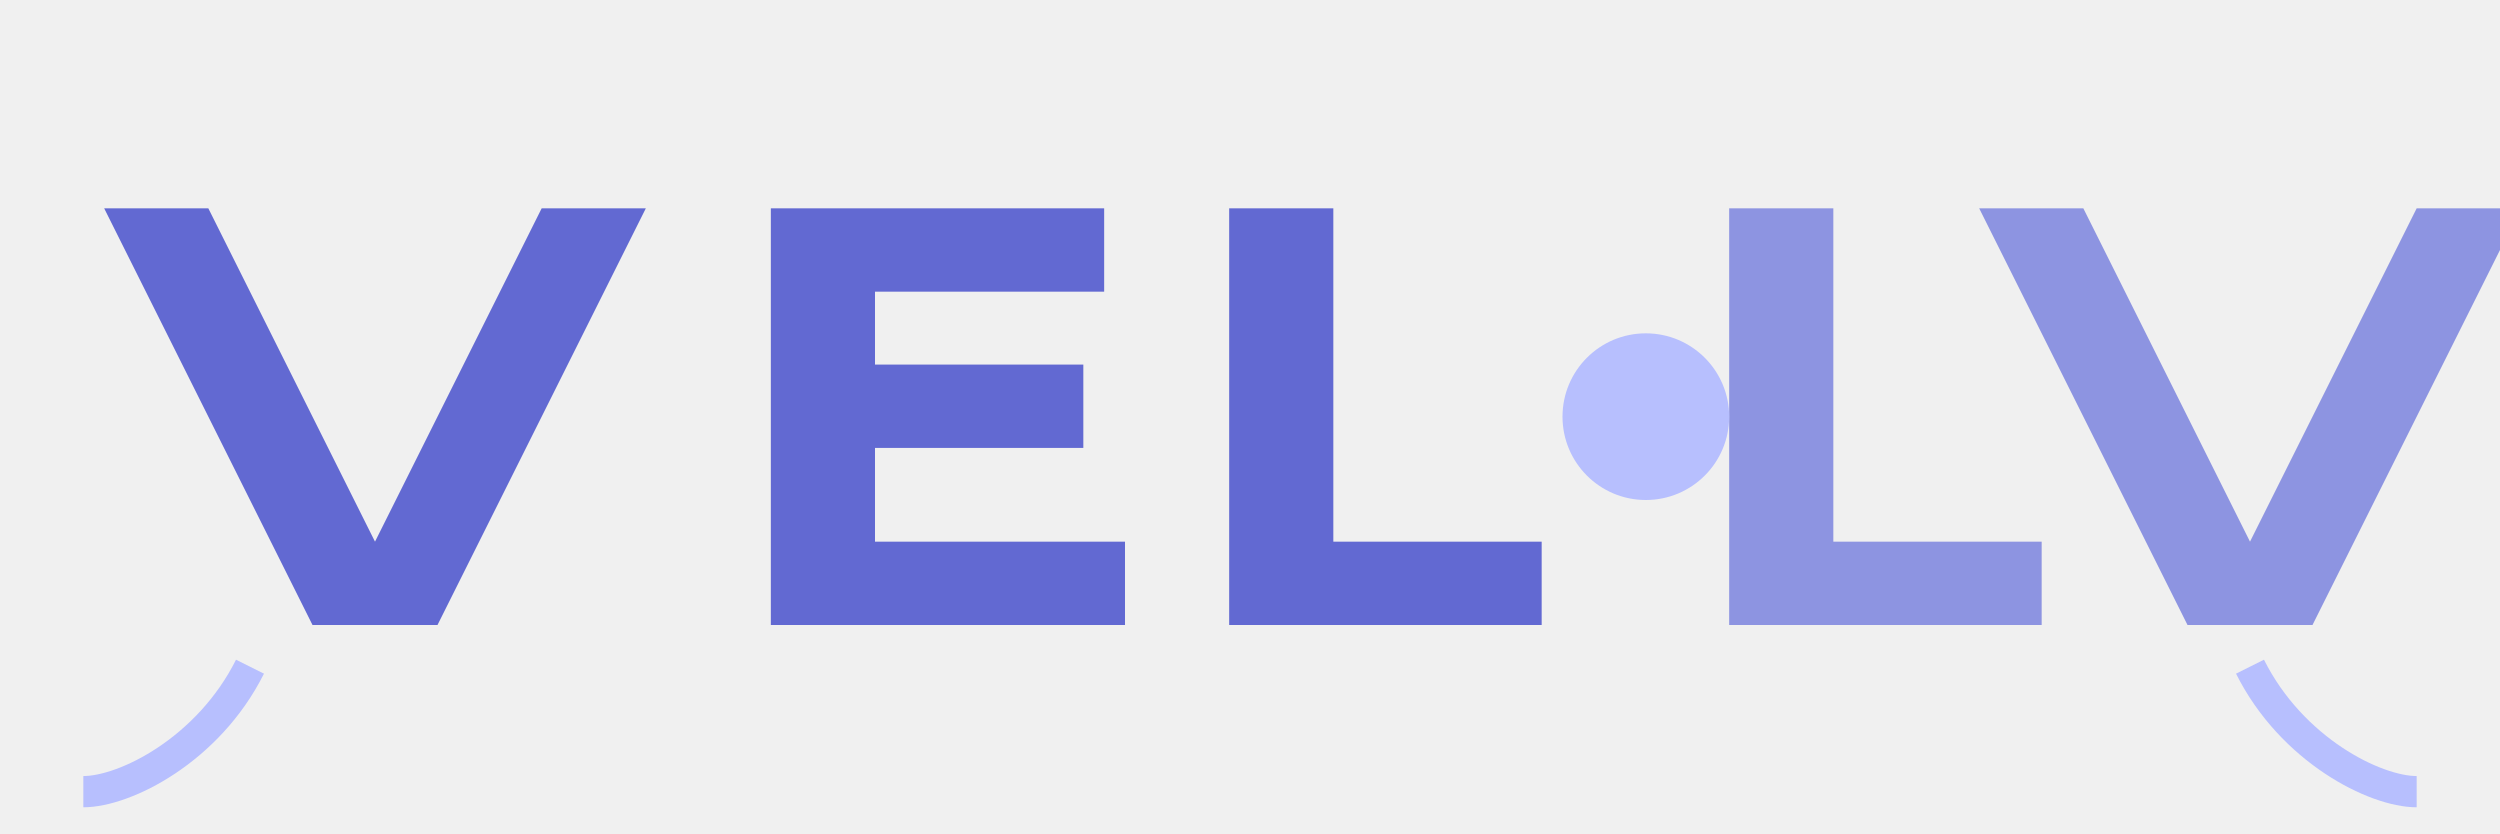
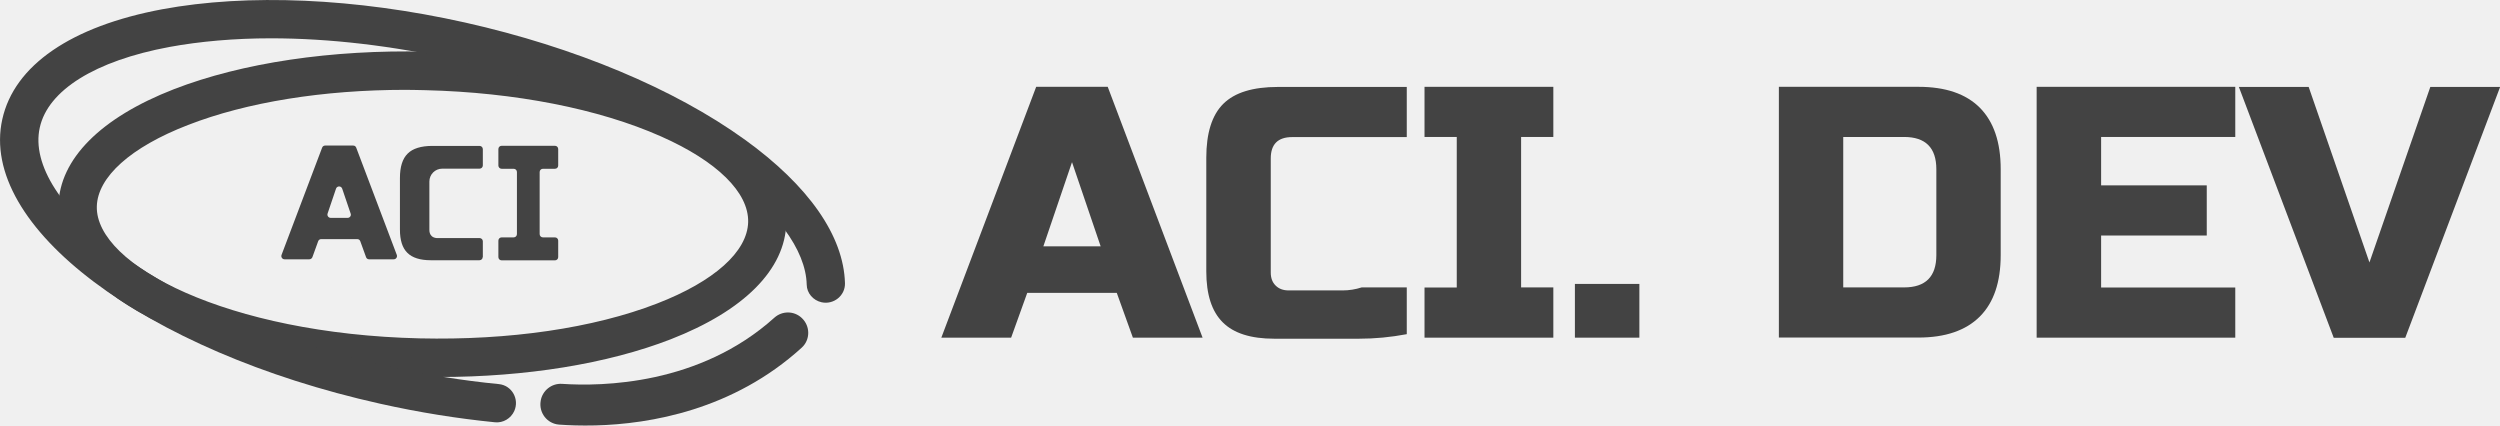
- <svg xmlns="http://www.w3.org/2000/svg" width="120" height="40" viewBox="0 0 120 40" fill="none">
-   <path d="M15 30L5 10H10L18 26L26 10H31L21 30H15Z" fill="#6269D2" />
-   <path d="M37 30V10H53V14H42V17.5H52V21.5H42V26H54V30H37Z" fill="#6269D2" />
-   <path d="M59 30V10H64V26H74V30H59Z" fill="#6269D2" />
-   <path d="M83 30V10H88V26H98V30H83Z" fill="#8D94E1" />
-   <path d="M105 30L95 10H100L108 26L116 10H121L111 30H105Z" fill="#8D94E1" />
-   <circle cx="79" cy="20" r="4" fill="#B7BFFE" />
-   <path d="M4 38C6 38 10 36 12 32" stroke="#B7BFFE" stroke-width="1.5" />
-   <path d="M116 38C114 38 110 36 108 32" stroke="#B7BFFE" stroke-width="1.5" />
+ <svg xmlns="http://www.w3.org/2000/svg" width="188" height="32" viewBox="0 0 188 32" fill="none">
+   <g clip-path="url(#clip0_4058_83)">
+     <path d="M76.037 25.392H70.788L77.921 6.529H83.301L90.434 25.392H85.193L83.981 22.023H77.249L76.037 25.392ZM78.461 18.523H82.769L80.615 12.194L78.461 18.523Z" fill="#434343" />
+     <path d="M95.823 25.471C94.061 25.471 92.77 25.061 91.951 24.24C91.123 23.419 90.713 22.145 90.713 20.399V11.871C90.713 10.003 91.14 8.65 91.995 7.804C92.849 6.957 94.218 6.538 96.102 6.538H105.789V10.309H97.174C96.102 10.309 95.561 10.841 95.561 11.915V20.495C95.561 20.906 95.683 21.237 95.927 21.473C96.171 21.717 96.494 21.84 96.912 21.84C97.252 21.84 97.645 21.84 98.098 21.84C98.543 21.84 99.014 21.84 99.493 21.84C99.982 21.84 100.47 21.84 100.958 21.84C101.456 21.84 101.935 21.761 102.397 21.613C103.496 21.613 104.621 21.613 105.789 21.613V25.13C104.586 25.357 103.391 25.471 102.205 25.471C101.185 25.471 100.104 25.471 98.962 25.471C97.819 25.471 96.773 25.471 95.823 25.471Z" fill="#434343" />
+     <path d="M116.811 25.392H107.124V21.621H109.548V10.3H107.124V6.529H116.811V10.3H114.387V21.613H116.811V25.392Z" fill="#434343" />
+     <path d="M118.433 21.351H123.281V25.392H118.433V21.351Z" fill="#434343" />
+     <path d="M144.27 6.529C146.302 6.529 147.836 7.053 148.883 8.1C149.929 9.157 150.452 10.693 150.452 12.718V19.186C150.452 21.22 149.929 22.756 148.883 23.804C147.836 24.851 146.293 25.384 144.27 25.384H133.771V6.529H144.27ZM145.613 12.727C145.613 11.112 144.802 10.3 143.189 10.3H138.611V21.613H143.189C144.802 21.613 145.613 20.801 145.613 19.186V12.727Z" fill="#434343" />
+     <path d="M168.093 25.392H153.156V6.529H168.093V10.3H158.004V13.94H165.948V17.711H158.004V21.621H168.093V25.392Z" fill="#434343" />
+     <path d="M178.182 19.736L182.76 6.538H188.009L180.876 25.401H175.496L168.363 6.538H173.612L178.182 19.736Z" fill="#434343" />
+     <path d="M33.022 28.351C32.508 28.351 31.993 28.343 31.479 28.334C16.132 27.967 4.238 22.32 4.395 15.459C4.473 11.959 7.569 8.851 13.088 6.704C18.207 4.722 24.948 3.719 32.054 3.884C39.161 4.05 45.849 5.377 50.863 7.603C56.278 10.012 59.217 13.259 59.129 16.759C59.051 20.26 55.955 23.367 50.436 25.515C45.692 27.356 39.553 28.351 33.022 28.351ZM30.502 6.756C24.32 6.756 18.556 7.681 14.135 9.401C9.827 11.068 7.333 13.312 7.281 15.529C7.176 19.945 17.117 25.104 31.549 25.445C38.298 25.602 44.628 24.677 49.407 22.826C53.714 21.159 56.208 18.924 56.261 16.698C56.313 14.473 53.924 12.124 49.703 10.256C45.021 8.179 38.734 6.948 32.002 6.782C31.487 6.765 30.999 6.765 30.502 6.756Z" fill="#434343" />
+     <path d="M61.78 22.73C62.687 22.931 63.568 22.232 63.542 21.298C63.446 17.746 60.83 13.975 55.99 10.483L55.999 10.492C50.697 6.669 43.216 3.544 34.967 1.693C26.718 -0.148 18.634 -0.498 12.19 0.698C5.345 1.981 1.073 4.914 0.174 8.965C-1.622 17.004 10.865 26.405 28.584 30.359C31.514 31.014 34.417 31.476 37.225 31.756C37.836 31.817 38.42 31.468 38.673 30.909C39.074 30.01 38.489 28.98 37.513 28.884C34.818 28.622 32.028 28.177 29.212 27.548C11.99 23.69 1.744 15.153 2.991 9.593C3.61 6.782 7.159 4.574 12.722 3.535C15.059 3.107 17.64 2.881 20.378 2.881C24.73 2.881 29.499 3.43 34.339 4.513C42.222 6.276 49.311 9.235 54.316 12.831C58.353 15.738 60.603 18.793 60.664 21.403C60.673 22.049 61.152 22.59 61.78 22.73Z" fill="#434343" />
+     <path d="M44.777 31.991C43.695 32.017 42.771 31.983 42.038 31.93C41.14 31.86 40.504 31.031 40.661 30.141V30.132C40.792 29.364 41.489 28.814 42.265 28.866C45.265 29.067 52.607 28.954 58.231 23.891C58.824 23.358 59.722 23.367 60.298 23.917C60.943 24.528 60.943 25.558 60.281 26.152C55.136 30.83 48.884 31.887 44.777 31.991Z" fill="#434343" />
+     <path d="M23.256 19.5H21.398C21.233 19.5 21.111 19.334 21.172 19.169L24.224 11.103C24.259 11.007 24.346 10.946 24.45 10.946H26.561C26.665 10.946 26.752 11.007 26.787 11.103L29.839 19.169C29.9 19.326 29.778 19.5 29.613 19.5H27.755C27.651 19.5 27.563 19.439 27.529 19.343L27.093 18.139C27.058 18.043 26.97 17.981 26.866 17.981H24.154C24.049 17.981 23.962 18.043 23.927 18.139L23.491 19.343C23.448 19.439 23.36 19.5 23.256 19.5ZM24.869 16.384H26.142C26.308 16.384 26.43 16.218 26.369 16.061L25.732 14.184C25.654 13.966 25.349 13.966 25.27 14.184L24.634 16.061C24.581 16.218 24.703 16.384 24.869 16.384Z" fill="#434343" />
+     <path d="M36.301 19.326C36.301 19.457 36.196 19.57 36.056 19.57H33.057C32.952 19.57 32.865 19.57 32.76 19.57C32.638 19.57 32.508 19.57 32.394 19.57C31.601 19.57 31.008 19.387 30.633 19.012C30.258 18.645 30.075 18.06 30.075 17.266V13.39C30.075 12.543 30.267 11.932 30.659 11.548C31.043 11.164 31.67 10.972 32.525 10.972H36.065C36.196 10.972 36.309 11.077 36.309 11.217V12.439C36.309 12.57 36.205 12.683 36.065 12.683H33.258C32.717 12.683 32.289 13.12 32.289 13.652V17.301C32.289 17.484 32.342 17.632 32.455 17.746C32.551 17.842 32.691 17.894 32.848 17.903H36.065C36.196 17.903 36.309 18.008 36.309 18.147V19.326H36.301Z" fill="#434343" />
+     <path d="M41.977 12.447V11.208C41.977 11.077 41.873 10.963 41.733 10.963H37.722C37.591 10.963 37.478 11.068 37.478 11.208V12.447C37.478 12.578 37.583 12.692 37.722 12.692H38.629C38.76 12.692 38.873 12.796 38.873 12.936V17.606C38.873 17.737 38.769 17.851 38.629 17.851H37.722C37.591 17.851 37.478 17.955 37.478 18.095V19.334C37.478 19.465 37.583 19.579 37.722 19.579H41.733C41.864 19.579 41.977 19.474 41.977 19.334V18.095C41.977 17.964 41.873 17.851 41.733 17.851H40.827C40.696 17.851 40.582 17.746 40.582 17.606V12.936C40.582 12.805 40.687 12.692 40.827 12.692H41.733C41.873 12.692 41.977 12.587 41.977 12.447Z" fill="#434343" />
+   </g>
+   <defs>
+     <clipPath id="clip0_4058_83">
+       <rect width="188" height="32" fill="white" />
+     </clipPath>
+   </defs>
</svg>
